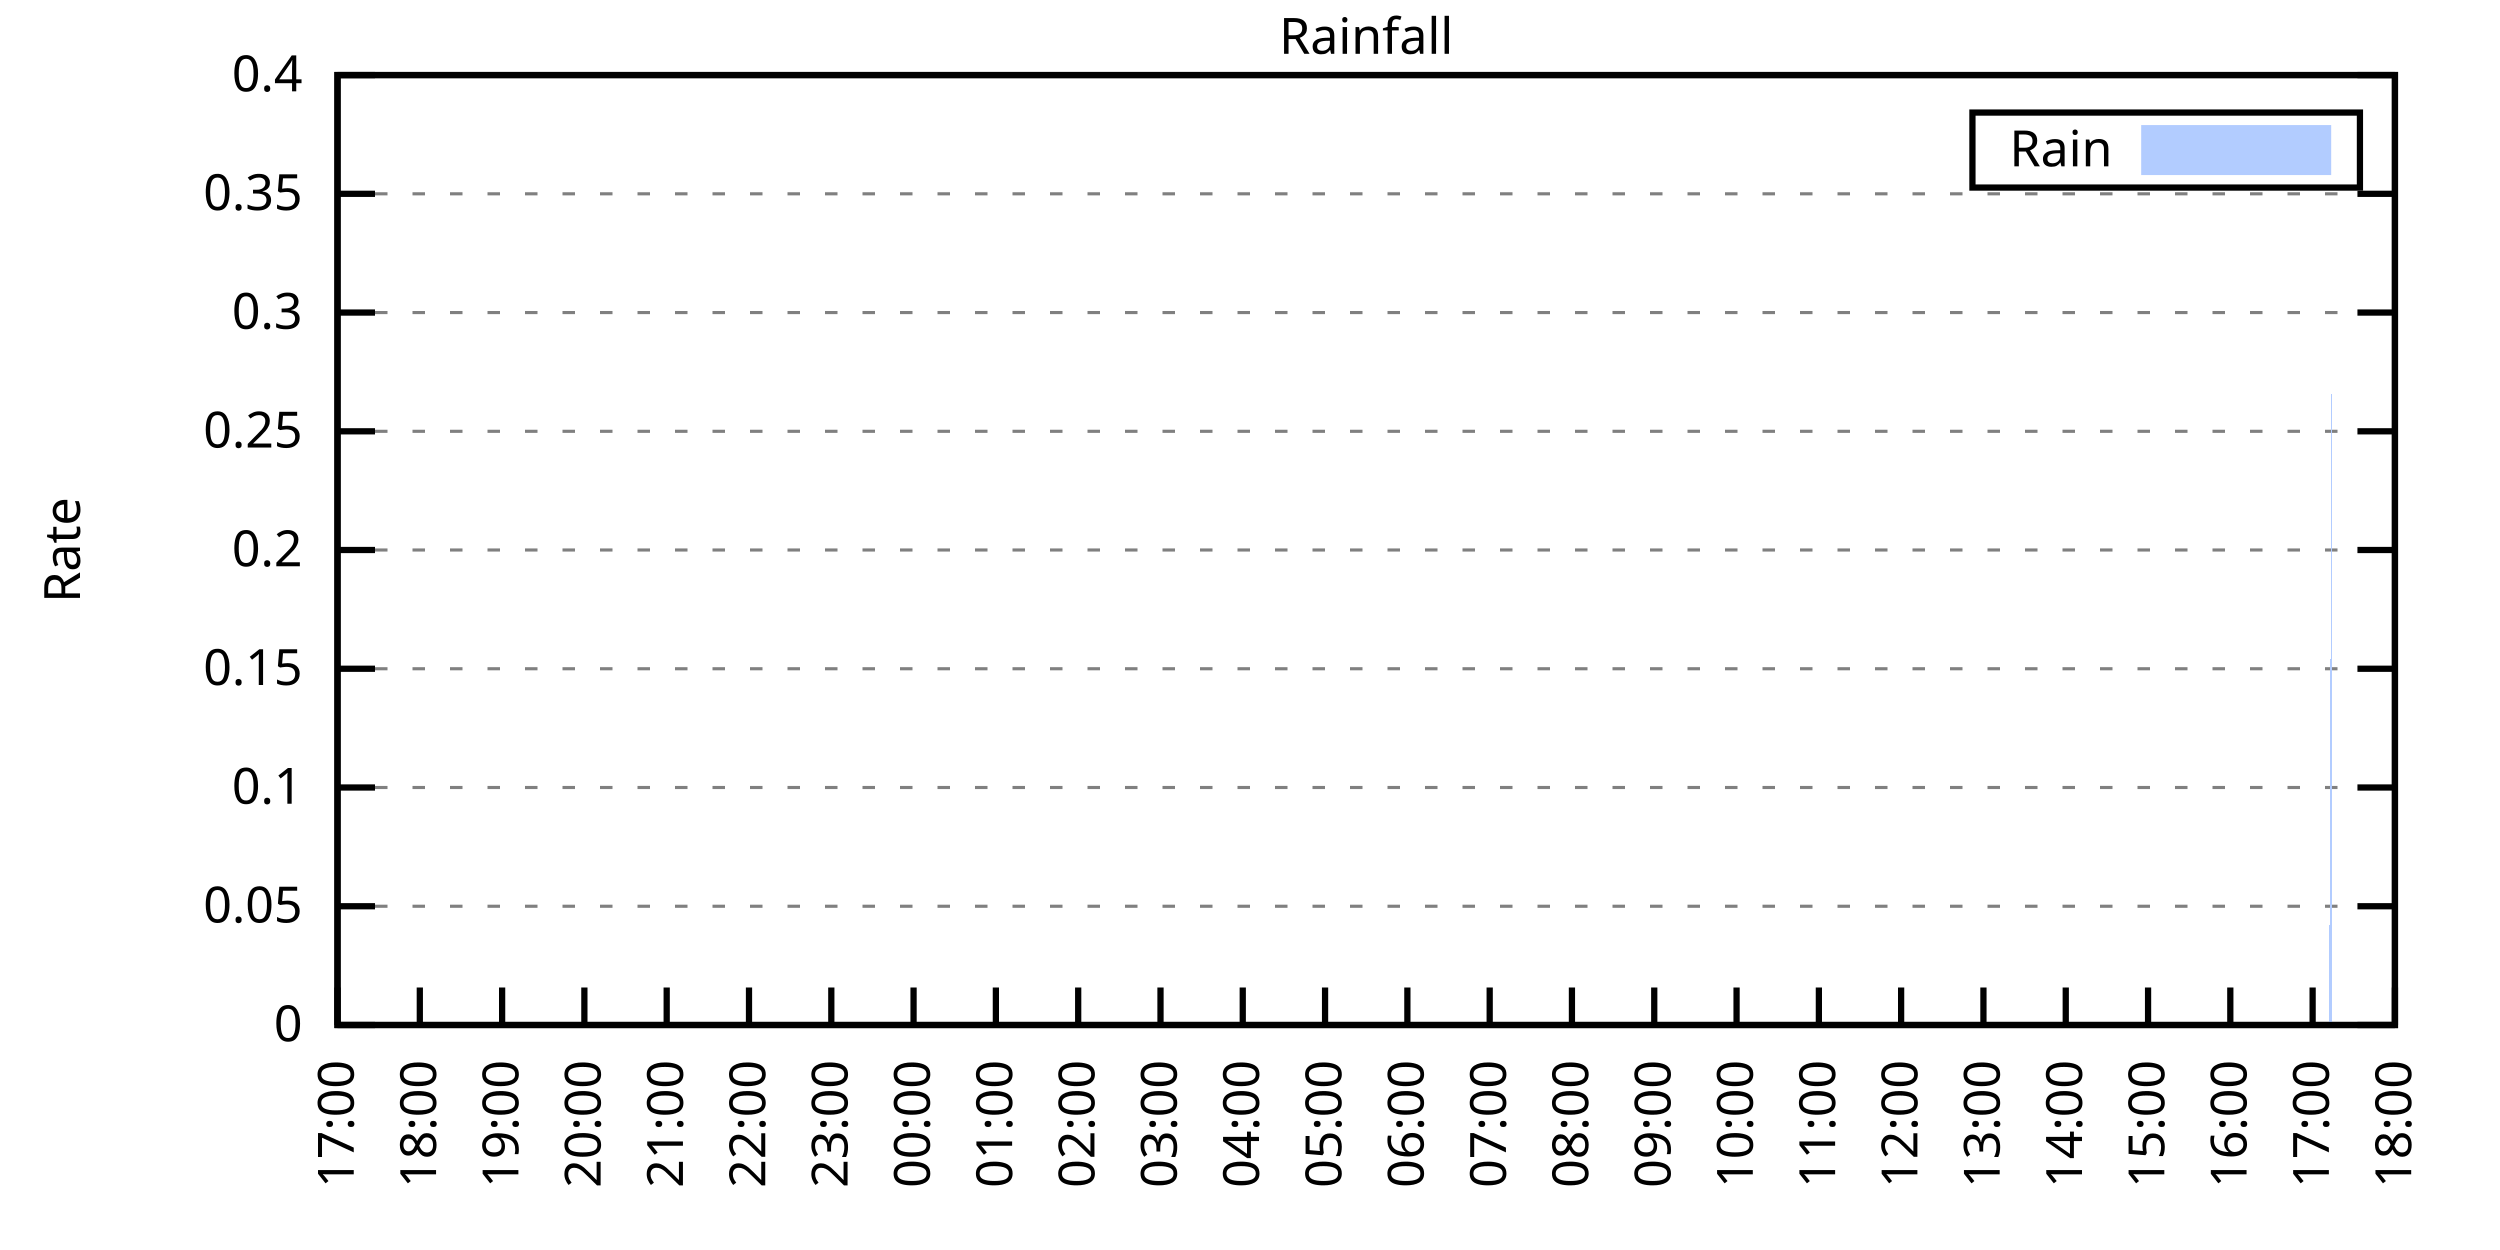
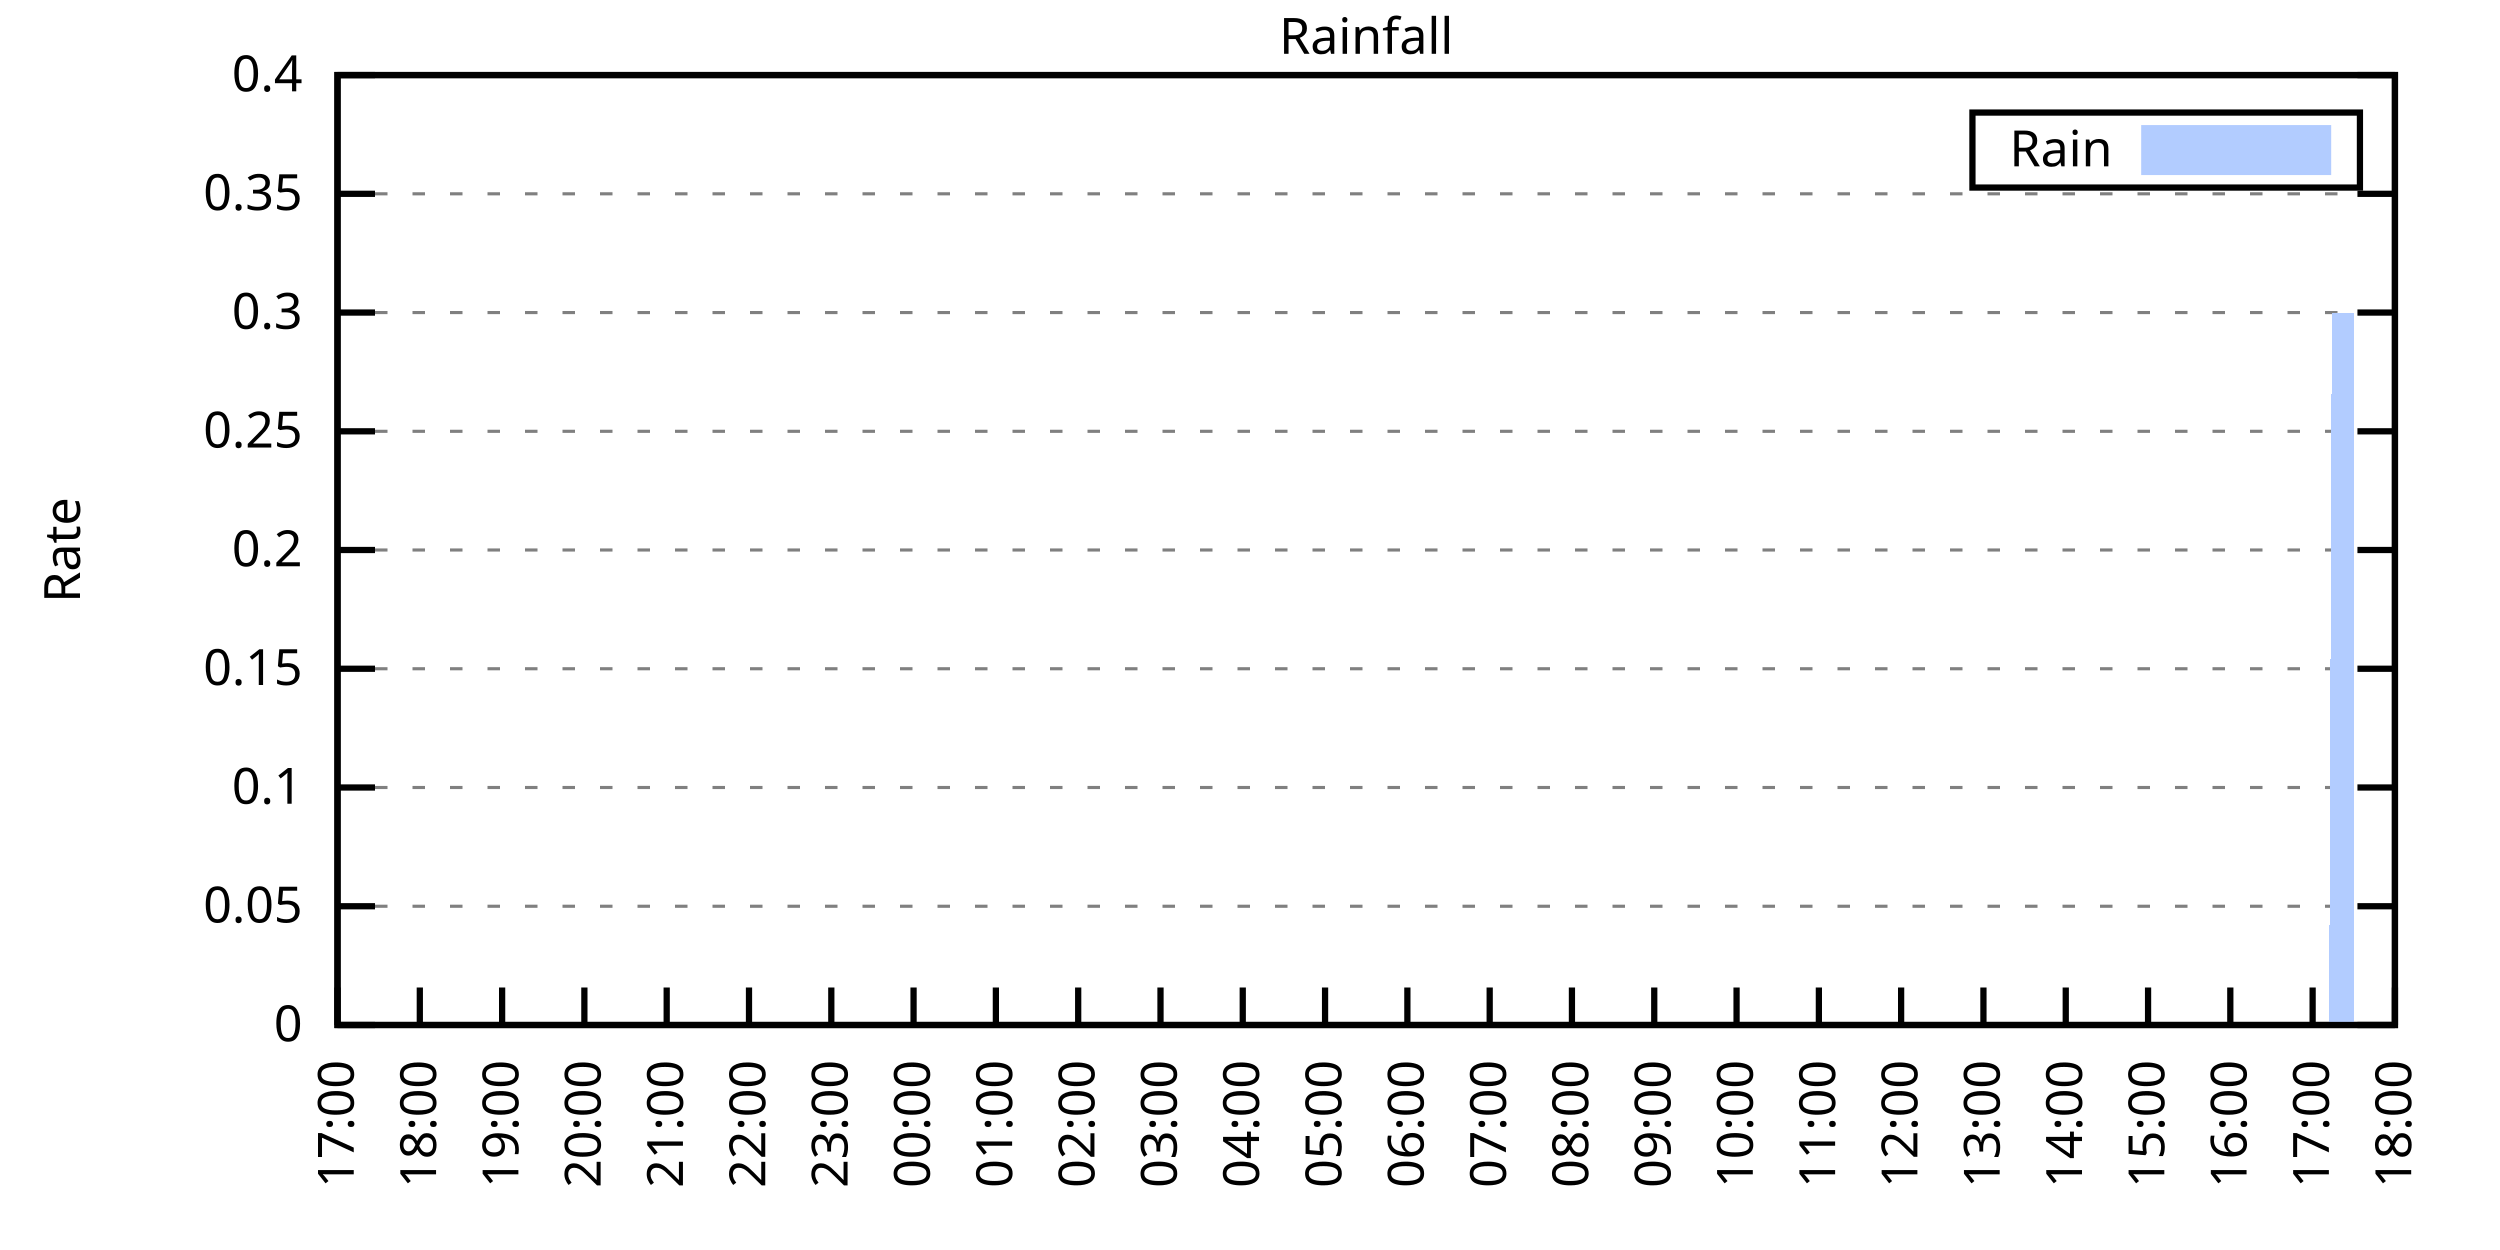
<svg xmlns="http://www.w3.org/2000/svg" xmlns:xlink="http://www.w3.org/1999/xlink" width="400" height="200" viewBox="0 0 400 200">
  <g id="gnuplot_canvas">
    <rect x="0" y="0" width="400" height="200" fill="none" />
    <defs>
      <circle id="gpDot" r="0.5" stroke-width="0.5" stroke="currentColor" />
      <path id="gpPt0" stroke-width="0.333" stroke="currentColor" d="M-1,0 h2 M0,-1 v2" />
      <path id="gpPt1" stroke-width="0.333" stroke="currentColor" d="M-1,-1 L1,1 M1,-1 L-1,1" />
      <path id="gpPt2" stroke-width="0.333" stroke="currentColor" d="M-1,0 L1,0 M0,-1 L0,1 M-1,-1 L1,1 M-1,1 L1,-1" />
      <rect id="gpPt3" stroke-width="0.333" stroke="currentColor" x="-1" y="-1" width="2" height="2" />
      <rect id="gpPt4" stroke-width="0.333" stroke="currentColor" fill="currentColor" x="-1" y="-1" width="2" height="2" />
      <circle id="gpPt5" stroke-width="0.333" stroke="currentColor" cx="0" cy="0" r="1" />
      <use xlink:href="#gpPt5" id="gpPt6" fill="currentColor" stroke="none" />
      <path id="gpPt7" stroke-width="0.333" stroke="currentColor" d="M0,-1.33 L-1.33,0.67 L1.33,0.67 z" />
      <use xlink:href="#gpPt7" id="gpPt8" fill="currentColor" stroke="none" />
      <use xlink:href="#gpPt7" id="gpPt9" stroke="currentColor" transform="rotate(180)" />
      <use xlink:href="#gpPt9" id="gpPt10" fill="currentColor" stroke="none" />
      <use xlink:href="#gpPt3" id="gpPt11" stroke="currentColor" transform="rotate(45)" />
      <use xlink:href="#gpPt11" id="gpPt12" fill="currentColor" stroke="none" />
      <path id="gpPt13" stroke-width="0.333" stroke="currentColor" d="M0,1.330 L1.265,0.411 L0.782,-1.067 L-0.782,-1.076 L-1.265,0.411 z" />
      <use xlink:href="#gpPt13" id="gpPt14" fill="currentColor" stroke="none" />
      <filter id="textbox" filterUnits="objectBoundingBox" x="0" y="0" height="1" width="1">
        <feFlood flood-color="white" flood-opacity="1" result="bgnd" />
        <feComposite in="SourceGraphic" in2="bgnd" operator="atop" />
      </filter>
      <filter id="greybox" filterUnits="objectBoundingBox" x="0" y="0" height="1" width="1">
        <feFlood flood-color="lightgrey" flood-opacity="1" result="grey" />
        <feComposite in="SourceGraphic" in2="grey" operator="atop" />
      </filter>
    </defs>
    <g fill="none" color="white" stroke="currentColor" stroke-width="1.00" stroke-linecap="butt" stroke-linejoin="miter">
</g>
    <g fill="none" color="black" stroke="currentColor" stroke-width="1.00" stroke-linecap="butt" stroke-linejoin="miter">
      <g stroke="none" shape-rendering="crispEdges">
        <polygon fill="rgb(255, 255, 255)" points="54.00,164.00 383.18,164.00 383.18,12.02 54.00,12.02 " />
      </g>
    </g>
    <g fill="none" color="black" stroke="currentColor" stroke-width="1.00" stroke-linecap="butt" stroke-linejoin="miter">
</g>
    <g fill="none" color="black" stroke="black" stroke-width="0.50" stroke-linecap="butt" stroke-linejoin="miter">
</g>
    <g fill="none" color="gray" stroke="currentColor" stroke-width="0.50" stroke-linecap="butt" stroke-linejoin="miter">
      <path stroke="gray" stroke-dasharray="2,4" class="gridline" d="M54.00,164.00 L383.19,164.00  " />
    </g>
    <g fill="none" color="gray" stroke="gray" stroke-width="1.00" stroke-linecap="butt" stroke-linejoin="miter">
</g>
    <g fill="none" color="black" stroke="currentColor" stroke-width="1.00" stroke-linecap="butt" stroke-linejoin="miter">
      <path stroke="black" d="M54.00,164.00 L60.00,164.00 M383.19,164.00 L377.19,164.00  " />
      <g transform="translate(48.40,166.60)" stroke="none" fill="black" font-family="Sans" font-size="8.00" text-anchor="end">
        <text>
          <tspan font-family="Sans"> 0</tspan>
        </text>
      </g>
    </g>
    <g fill="none" color="black" stroke="currentColor" stroke-width="1.00" stroke-linecap="butt" stroke-linejoin="miter">
</g>
    <g fill="none" color="black" stroke="black" stroke-width="0.50" stroke-linecap="butt" stroke-linejoin="miter">
</g>
    <g fill="none" color="gray" stroke="currentColor" stroke-width="0.50" stroke-linecap="butt" stroke-linejoin="miter">
      <path stroke="gray" stroke-dasharray="2,4" class="gridline" d="M54.00,145.00 L383.19,145.00  " />
    </g>
    <g fill="none" color="gray" stroke="gray" stroke-width="1.00" stroke-linecap="butt" stroke-linejoin="miter">
</g>
    <g fill="none" color="black" stroke="currentColor" stroke-width="1.00" stroke-linecap="butt" stroke-linejoin="miter">
      <path stroke="black" d="M54.00,145.00 L60.00,145.00 M383.19,145.00 L377.19,145.00  " />
      <g transform="translate(48.40,147.60)" stroke="none" fill="black" font-family="Sans" font-size="8.00" text-anchor="end">
        <text>
          <tspan font-family="Sans"> 0.05</tspan>
        </text>
      </g>
    </g>
    <g fill="none" color="black" stroke="currentColor" stroke-width="1.00" stroke-linecap="butt" stroke-linejoin="miter">
</g>
    <g fill="none" color="black" stroke="black" stroke-width="0.50" stroke-linecap="butt" stroke-linejoin="miter">
</g>
    <g fill="none" color="gray" stroke="currentColor" stroke-width="0.50" stroke-linecap="butt" stroke-linejoin="miter">
      <path stroke="gray" stroke-dasharray="2,4" class="gridline" d="M54.00,126.00 L383.19,126.00  " />
    </g>
    <g fill="none" color="gray" stroke="gray" stroke-width="1.00" stroke-linecap="butt" stroke-linejoin="miter">
</g>
    <g fill="none" color="black" stroke="currentColor" stroke-width="1.00" stroke-linecap="butt" stroke-linejoin="miter">
      <path stroke="black" d="M54.00,126.00 L60.00,126.00 M383.19,126.00 L377.19,126.00  " />
      <g transform="translate(48.40,128.60)" stroke="none" fill="black" font-family="Sans" font-size="8.00" text-anchor="end">
        <text>
          <tspan font-family="Sans"> 0.1</tspan>
        </text>
      </g>
    </g>
    <g fill="none" color="black" stroke="currentColor" stroke-width="1.00" stroke-linecap="butt" stroke-linejoin="miter">
</g>
    <g fill="none" color="black" stroke="black" stroke-width="0.50" stroke-linecap="butt" stroke-linejoin="miter">
</g>
    <g fill="none" color="gray" stroke="currentColor" stroke-width="0.50" stroke-linecap="butt" stroke-linejoin="miter">
      <path stroke="gray" stroke-dasharray="2,4" class="gridline" d="M54.00,107.00 L383.19,107.00  " />
    </g>
    <g fill="none" color="gray" stroke="gray" stroke-width="1.00" stroke-linecap="butt" stroke-linejoin="miter">
</g>
    <g fill="none" color="black" stroke="currentColor" stroke-width="1.00" stroke-linecap="butt" stroke-linejoin="miter">
      <path stroke="black" d="M54.00,107.00 L60.00,107.00 M383.19,107.00 L377.19,107.00  " />
      <g transform="translate(48.40,109.60)" stroke="none" fill="black" font-family="Sans" font-size="8.00" text-anchor="end">
        <text>
          <tspan font-family="Sans"> 0.15</tspan>
        </text>
      </g>
    </g>
    <g fill="none" color="black" stroke="currentColor" stroke-width="1.00" stroke-linecap="butt" stroke-linejoin="miter">
</g>
    <g fill="none" color="black" stroke="black" stroke-width="0.50" stroke-linecap="butt" stroke-linejoin="miter">
</g>
    <g fill="none" color="gray" stroke="currentColor" stroke-width="0.50" stroke-linecap="butt" stroke-linejoin="miter">
      <path stroke="gray" stroke-dasharray="2,4" class="gridline" d="M54.00,88.00 L383.19,88.00  " />
    </g>
    <g fill="none" color="gray" stroke="gray" stroke-width="1.00" stroke-linecap="butt" stroke-linejoin="miter">
</g>
    <g fill="none" color="black" stroke="currentColor" stroke-width="1.00" stroke-linecap="butt" stroke-linejoin="miter">
      <path stroke="black" d="M54.00,88.00 L60.00,88.00 M383.19,88.00 L377.19,88.00  " />
      <g transform="translate(48.40,90.60)" stroke="none" fill="black" font-family="Sans" font-size="8.00" text-anchor="end">
        <text>
          <tspan font-family="Sans"> 0.2</tspan>
        </text>
      </g>
    </g>
    <g fill="none" color="black" stroke="currentColor" stroke-width="1.00" stroke-linecap="butt" stroke-linejoin="miter">
</g>
    <g fill="none" color="black" stroke="black" stroke-width="0.50" stroke-linecap="butt" stroke-linejoin="miter">
</g>
    <g fill="none" color="gray" stroke="currentColor" stroke-width="0.50" stroke-linecap="butt" stroke-linejoin="miter">
      <path stroke="gray" stroke-dasharray="2,4" class="gridline" d="M54.00,69.01 L383.19,69.01  " />
    </g>
    <g fill="none" color="gray" stroke="gray" stroke-width="1.00" stroke-linecap="butt" stroke-linejoin="miter">
</g>
    <g fill="none" color="black" stroke="currentColor" stroke-width="1.00" stroke-linecap="butt" stroke-linejoin="miter">
      <path stroke="black" d="M54.00,69.01 L60.00,69.01 M383.19,69.01 L377.19,69.01  " />
      <g transform="translate(48.40,71.61)" stroke="none" fill="black" font-family="Sans" font-size="8.00" text-anchor="end">
        <text>
          <tspan font-family="Sans"> 0.25</tspan>
        </text>
      </g>
    </g>
    <g fill="none" color="black" stroke="currentColor" stroke-width="1.00" stroke-linecap="butt" stroke-linejoin="miter">
</g>
    <g fill="none" color="black" stroke="black" stroke-width="0.50" stroke-linecap="butt" stroke-linejoin="miter">
</g>
    <g fill="none" color="gray" stroke="currentColor" stroke-width="0.50" stroke-linecap="butt" stroke-linejoin="miter">
      <path stroke="gray" stroke-dasharray="2,4" class="gridline" d="M54.00,50.01 L383.19,50.01  " />
    </g>
    <g fill="none" color="gray" stroke="gray" stroke-width="1.00" stroke-linecap="butt" stroke-linejoin="miter">
</g>
    <g fill="none" color="black" stroke="currentColor" stroke-width="1.00" stroke-linecap="butt" stroke-linejoin="miter">
      <path stroke="black" d="M54.00,50.01 L60.00,50.01 M383.19,50.01 L377.19,50.01  " />
      <g transform="translate(48.40,52.61)" stroke="none" fill="black" font-family="Sans" font-size="8.00" text-anchor="end">
        <text>
          <tspan font-family="Sans"> 0.3</tspan>
        </text>
      </g>
    </g>
    <g fill="none" color="black" stroke="currentColor" stroke-width="1.00" stroke-linecap="butt" stroke-linejoin="miter">
</g>
    <g fill="none" color="black" stroke="black" stroke-width="0.50" stroke-linecap="butt" stroke-linejoin="miter">
</g>
    <g fill="none" color="gray" stroke="currentColor" stroke-width="0.50" stroke-linecap="butt" stroke-linejoin="miter">
      <path stroke="gray" stroke-dasharray="2,4" class="gridline" d="M54.00,31.01 L383.19,31.01  " />
    </g>
    <g fill="none" color="gray" stroke="gray" stroke-width="1.00" stroke-linecap="butt" stroke-linejoin="miter">
</g>
    <g fill="none" color="black" stroke="currentColor" stroke-width="1.00" stroke-linecap="butt" stroke-linejoin="miter">
      <path stroke="black" d="M54.00,31.01 L60.00,31.01 M383.19,31.01 L377.19,31.01  " />
      <g transform="translate(48.40,33.61)" stroke="none" fill="black" font-family="Sans" font-size="8.00" text-anchor="end">
        <text>
          <tspan font-family="Sans"> 0.35</tspan>
        </text>
      </g>
    </g>
    <g fill="none" color="black" stroke="currentColor" stroke-width="1.00" stroke-linecap="butt" stroke-linejoin="miter">
</g>
    <g fill="none" color="black" stroke="black" stroke-width="0.50" stroke-linecap="butt" stroke-linejoin="miter">
</g>
    <g fill="none" color="gray" stroke="currentColor" stroke-width="0.50" stroke-linecap="butt" stroke-linejoin="miter">
      <path stroke="gray" stroke-dasharray="2,4" class="gridline" d="M54.00,12.01 L383.19,12.01  " />
    </g>
    <g fill="none" color="gray" stroke="gray" stroke-width="1.00" stroke-linecap="butt" stroke-linejoin="miter">
</g>
    <g fill="none" color="black" stroke="currentColor" stroke-width="1.00" stroke-linecap="butt" stroke-linejoin="miter">
      <path stroke="black" d="M54.00,12.01 L60.00,12.01 M383.19,12.01 L377.19,12.01  " />
      <g transform="translate(48.40,14.61)" stroke="none" fill="black" font-family="Sans" font-size="8.00" text-anchor="end">
        <text>
          <tspan font-family="Sans"> 0.4</tspan>
        </text>
      </g>
    </g>
    <g fill="none" color="black" stroke="currentColor" stroke-width="1.00" stroke-linecap="butt" stroke-linejoin="miter">
      <path stroke="black" d="M54.00,164.00 L54.00,158.00  " />
      <g transform="translate(56.60,169.60) rotate(270.00)" stroke="none" fill="black" font-family="Sans" font-size="8.00" text-anchor="end">
        <text>
          <tspan font-family="Sans">17:00</tspan>
        </text>
      </g>
    </g>
    <g fill="none" color="black" stroke="currentColor" stroke-width="1.00" stroke-linecap="butt" stroke-linejoin="miter">
      <path stroke="black" d="M67.17,164.00 L67.17,158.00  " />
      <g transform="translate(69.77,169.60) rotate(270.00)" stroke="none" fill="black" font-family="Sans" font-size="8.00" text-anchor="end">
        <text>
          <tspan font-family="Sans">18:00</tspan>
        </text>
      </g>
    </g>
    <g fill="none" color="black" stroke="currentColor" stroke-width="1.00" stroke-linecap="butt" stroke-linejoin="miter">
      <path stroke="black" d="M80.34,164.00 L80.34,158.00  " />
      <g transform="translate(82.94,169.60) rotate(270.00)" stroke="none" fill="black" font-family="Sans" font-size="8.00" text-anchor="end">
        <text>
          <tspan font-family="Sans">19:00</tspan>
        </text>
      </g>
    </g>
    <g fill="none" color="black" stroke="currentColor" stroke-width="1.00" stroke-linecap="butt" stroke-linejoin="miter">
      <path stroke="black" d="M93.50,164.00 L93.50,158.00  " />
      <g transform="translate(96.10,169.60) rotate(270.00)" stroke="none" fill="black" font-family="Sans" font-size="8.00" text-anchor="end">
        <text>
          <tspan font-family="Sans">20:00</tspan>
        </text>
      </g>
    </g>
    <g fill="none" color="black" stroke="currentColor" stroke-width="1.00" stroke-linecap="butt" stroke-linejoin="miter">
      <path stroke="black" d="M106.67,164.00 L106.67,158.00  " />
      <g transform="translate(109.27,169.60) rotate(270.00)" stroke="none" fill="black" font-family="Sans" font-size="8.00" text-anchor="end">
        <text>
          <tspan font-family="Sans">21:00</tspan>
        </text>
      </g>
    </g>
    <g fill="none" color="black" stroke="currentColor" stroke-width="1.00" stroke-linecap="butt" stroke-linejoin="miter">
      <path stroke="black" d="M119.84,164.00 L119.84,158.00  " />
      <g transform="translate(122.44,169.60) rotate(270.00)" stroke="none" fill="black" font-family="Sans" font-size="8.00" text-anchor="end">
        <text>
          <tspan font-family="Sans">22:00</tspan>
        </text>
      </g>
    </g>
    <g fill="none" color="black" stroke="currentColor" stroke-width="1.00" stroke-linecap="butt" stroke-linejoin="miter">
      <path stroke="black" d="M133.01,164.00 L133.01,158.00  " />
      <g transform="translate(135.61,169.60) rotate(270.00)" stroke="none" fill="black" font-family="Sans" font-size="8.00" text-anchor="end">
        <text>
          <tspan font-family="Sans">23:00</tspan>
        </text>
      </g>
    </g>
    <g fill="none" color="black" stroke="currentColor" stroke-width="1.00" stroke-linecap="butt" stroke-linejoin="miter">
      <path stroke="black" d="M146.17,164.00 L146.17,158.00  " />
      <g transform="translate(148.77,169.60) rotate(270.00)" stroke="none" fill="black" font-family="Sans" font-size="8.00" text-anchor="end">
        <text>
          <tspan font-family="Sans">00:00</tspan>
        </text>
      </g>
    </g>
    <g fill="none" color="black" stroke="currentColor" stroke-width="1.00" stroke-linecap="butt" stroke-linejoin="miter">
      <path stroke="black" d="M159.34,164.00 L159.34,158.00  " />
      <g transform="translate(161.94,169.60) rotate(270.00)" stroke="none" fill="black" font-family="Sans" font-size="8.00" text-anchor="end">
        <text>
          <tspan font-family="Sans">01:00</tspan>
        </text>
      </g>
    </g>
    <g fill="none" color="black" stroke="currentColor" stroke-width="1.00" stroke-linecap="butt" stroke-linejoin="miter">
      <path stroke="black" d="M172.51,164.00 L172.51,158.00  " />
      <g transform="translate(175.11,169.60) rotate(270.00)" stroke="none" fill="black" font-family="Sans" font-size="8.00" text-anchor="end">
        <text>
          <tspan font-family="Sans">02:00</tspan>
        </text>
      </g>
    </g>
    <g fill="none" color="black" stroke="currentColor" stroke-width="1.00" stroke-linecap="butt" stroke-linejoin="miter">
      <path stroke="black" d="M185.68,164.00 L185.68,158.00  " />
      <g transform="translate(188.28,169.60) rotate(270.00)" stroke="none" fill="black" font-family="Sans" font-size="8.00" text-anchor="end">
        <text>
          <tspan font-family="Sans">03:00</tspan>
        </text>
      </g>
    </g>
    <g fill="none" color="black" stroke="currentColor" stroke-width="1.00" stroke-linecap="butt" stroke-linejoin="miter">
      <path stroke="black" d="M198.84,164.00 L198.84,158.00  " />
      <g transform="translate(201.44,169.60) rotate(270.00)" stroke="none" fill="black" font-family="Sans" font-size="8.00" text-anchor="end">
        <text>
          <tspan font-family="Sans">04:00</tspan>
        </text>
      </g>
    </g>
    <g fill="none" color="black" stroke="currentColor" stroke-width="1.00" stroke-linecap="butt" stroke-linejoin="miter">
      <path stroke="black" d="M212.01,164.00 L212.01,158.00  " />
      <g transform="translate(214.61,169.60) rotate(270.00)" stroke="none" fill="black" font-family="Sans" font-size="8.00" text-anchor="end">
        <text>
          <tspan font-family="Sans">05:00</tspan>
        </text>
      </g>
    </g>
    <g fill="none" color="black" stroke="currentColor" stroke-width="1.00" stroke-linecap="butt" stroke-linejoin="miter">
      <path stroke="black" d="M225.18,164.00 L225.18,158.00  " />
      <g transform="translate(227.78,169.60) rotate(270.00)" stroke="none" fill="black" font-family="Sans" font-size="8.00" text-anchor="end">
        <text>
          <tspan font-family="Sans">06:00</tspan>
        </text>
      </g>
    </g>
    <g fill="none" color="black" stroke="currentColor" stroke-width="1.00" stroke-linecap="butt" stroke-linejoin="miter">
      <path stroke="black" d="M238.35,164.00 L238.35,158.00  " />
      <g transform="translate(240.95,169.60) rotate(270.00)" stroke="none" fill="black" font-family="Sans" font-size="8.00" text-anchor="end">
        <text>
          <tspan font-family="Sans">07:00</tspan>
        </text>
      </g>
    </g>
    <g fill="none" color="black" stroke="currentColor" stroke-width="1.00" stroke-linecap="butt" stroke-linejoin="miter">
      <path stroke="black" d="M251.51,164.00 L251.51,158.00  " />
      <g transform="translate(254.11,169.60) rotate(270.00)" stroke="none" fill="black" font-family="Sans" font-size="8.00" text-anchor="end">
        <text>
          <tspan font-family="Sans">08:00</tspan>
        </text>
      </g>
    </g>
    <g fill="none" color="black" stroke="currentColor" stroke-width="1.00" stroke-linecap="butt" stroke-linejoin="miter">
      <path stroke="black" d="M264.68,164.00 L264.68,158.00  " />
      <g transform="translate(267.28,169.60) rotate(270.00)" stroke="none" fill="black" font-family="Sans" font-size="8.00" text-anchor="end">
        <text>
          <tspan font-family="Sans">09:00</tspan>
        </text>
      </g>
    </g>
    <g fill="none" color="black" stroke="currentColor" stroke-width="1.00" stroke-linecap="butt" stroke-linejoin="miter">
      <path stroke="black" d="M277.85,164.00 L277.85,158.00  " />
      <g transform="translate(280.45,169.60) rotate(270.00)" stroke="none" fill="black" font-family="Sans" font-size="8.00" text-anchor="end">
        <text>
          <tspan font-family="Sans">10:00</tspan>
        </text>
      </g>
    </g>
    <g fill="none" color="black" stroke="currentColor" stroke-width="1.00" stroke-linecap="butt" stroke-linejoin="miter">
      <path stroke="black" d="M291.02,164.00 L291.02,158.00  " />
      <g transform="translate(293.62,169.60) rotate(270.00)" stroke="none" fill="black" font-family="Sans" font-size="8.00" text-anchor="end">
        <text>
          <tspan font-family="Sans">11:00</tspan>
        </text>
      </g>
    </g>
    <g fill="none" color="black" stroke="currentColor" stroke-width="1.00" stroke-linecap="butt" stroke-linejoin="miter">
      <path stroke="black" d="M304.18,164.00 L304.18,158.00  " />
      <g transform="translate(306.78,169.60) rotate(270.00)" stroke="none" fill="black" font-family="Sans" font-size="8.00" text-anchor="end">
        <text>
          <tspan font-family="Sans">12:00</tspan>
        </text>
      </g>
    </g>
    <g fill="none" color="black" stroke="currentColor" stroke-width="1.00" stroke-linecap="butt" stroke-linejoin="miter">
      <path stroke="black" d="M317.35,164.00 L317.35,158.00  " />
      <g transform="translate(319.95,169.60) rotate(270.00)" stroke="none" fill="black" font-family="Sans" font-size="8.00" text-anchor="end">
        <text>
          <tspan font-family="Sans">13:00</tspan>
        </text>
      </g>
    </g>
    <g fill="none" color="black" stroke="currentColor" stroke-width="1.00" stroke-linecap="butt" stroke-linejoin="miter">
      <path stroke="black" d="M330.52,164.00 L330.52,158.00  " />
      <g transform="translate(333.12,169.60) rotate(270.00)" stroke="none" fill="black" font-family="Sans" font-size="8.00" text-anchor="end">
        <text>
          <tspan font-family="Sans">14:00</tspan>
        </text>
      </g>
    </g>
    <g fill="none" color="black" stroke="currentColor" stroke-width="1.00" stroke-linecap="butt" stroke-linejoin="miter">
      <path stroke="black" d="M343.69,164.00 L343.69,158.00  " />
      <g transform="translate(346.29,169.60) rotate(270.00)" stroke="none" fill="black" font-family="Sans" font-size="8.00" text-anchor="end">
        <text>
          <tspan font-family="Sans">15:00</tspan>
        </text>
      </g>
    </g>
    <g fill="none" color="black" stroke="currentColor" stroke-width="1.00" stroke-linecap="butt" stroke-linejoin="miter">
      <path stroke="black" d="M356.85,164.00 L356.85,158.00  " />
      <g transform="translate(359.45,169.60) rotate(270.00)" stroke="none" fill="black" font-family="Sans" font-size="8.00" text-anchor="end">
        <text>
          <tspan font-family="Sans">16:00</tspan>
        </text>
      </g>
    </g>
    <g fill="none" color="black" stroke="currentColor" stroke-width="1.00" stroke-linecap="butt" stroke-linejoin="miter">
      <path stroke="black" d="M370.02,164.00 L370.02,158.00  " />
      <g transform="translate(372.62,169.60) rotate(270.00)" stroke="none" fill="black" font-family="Sans" font-size="8.00" text-anchor="end">
        <text>
          <tspan font-family="Sans">17:00</tspan>
        </text>
      </g>
    </g>
    <g fill="none" color="black" stroke="currentColor" stroke-width="1.00" stroke-linecap="butt" stroke-linejoin="miter">
      <path stroke="black" d="M383.19,164.00 L383.19,158.00  " />
      <g transform="translate(385.79,169.60) rotate(270.00)" stroke="none" fill="black" font-family="Sans" font-size="8.00" text-anchor="end">
        <text>
          <tspan font-family="Sans">18:00</tspan>
        </text>
      </g>
    </g>
    <g fill="none" color="black" stroke="currentColor" stroke-width="1.00" stroke-linecap="butt" stroke-linejoin="miter">
</g>
    <g fill="none" color="black" stroke="currentColor" stroke-width="1.00" stroke-linecap="butt" stroke-linejoin="miter">
      <path stroke="black" d="M54.00,12.01 L54.00,164.00 L383.19,164.00 L383.19,12.01 L54.00,12.01 Z  " />
    </g>
    <g fill="none" color="black" stroke="currentColor" stroke-width="1.00" stroke-linecap="butt" stroke-linejoin="miter">
</g>
    <g fill="none" color="black" stroke="currentColor" stroke-width="1.00" stroke-linecap="butt" stroke-linejoin="miter">
      <path stroke="black" d="M315.59,30.01 L315.59,18.01 L377.59,18.01 L377.59,30.01 L315.59,30.01 Z  " />
    </g>
    <g id="Rainfall_plot_1">
      <g fill="none" color="white" stroke="black" stroke-width="2.00" stroke-linecap="butt" stroke-linejoin="miter">
</g>
      <g fill="none" color="black" stroke="currentColor" stroke-width="2.00" stroke-linecap="butt" stroke-linejoin="miter">
        <g transform="translate(337.99,26.61)" stroke="none" fill="black" font-family="Sans" font-size="8.00" text-anchor="end">
          <text>
            <tspan font-family="Sans">Rain</tspan>
          </text>
        </g>
      </g>
      <g fill="none" color="black" stroke="currentColor" stroke-width="2.00" stroke-linecap="butt" stroke-linejoin="miter">
        <g stroke="none" shape-rendering="crispEdges">
          <polygon fill="rgb(178, 204, 255)" points="343.59,27.01 371.99,27.01 371.99,21.01 343.59,21.01 " />
        </g>
        <path stroke="rgb(178, 204, 255)" d="M343.59,27.01 L371.99,27.01 L371.99,21.01 L343.59,21.01 L343.59,27.01 Z  " />
      </g>
      <g fill="none" color="black" stroke="currentColor" stroke-width="2.00" stroke-linecap="butt" stroke-linejoin="miter">
        <g stroke="none" shape-rendering="crispEdges">
-           <polygon fill="rgb(178, 204, 255)" points="57.51,164.00 57.95,164.00 58.39,164.00 58.83,164.00 59.27,164.00 59.71,164.00 60.14,164.00 60.58,164.00 61.02,164.00 61.46,164.00 61.90,164.00 62.34,164.00 62.78,164.00 63.22,164.00 63.66,164.00 64.10,164.00 64.53,164.00 64.97,164.00 65.41,164.00 65.85,164.00 66.29,164.00 66.73,164.00 67.17,164.00 67.61,164.00 68.05,164.00 68.48,164.00 68.92,164.00 69.36,164.00 69.80,164.00 70.24,164.00 70.68,164.00 71.12,164.00 71.56,164.00 72.00,164.00 72.43,164.00 72.87,164.00 73.31,164.00 73.75,164.00 74.19,164.00 74.63,164.00 75.07,164.00 75.51,164.00 75.95,164.00 76.38,164.00 76.82,164.00 77.26,164.00 77.70,164.00 78.14,164.00 78.58,164.00 79.02,164.00 79.46,164.00 79.90,164.00 80.34,164.00 80.77,164.00 81.21,164.00 81.65,164.00 82.09,164.00 82.53,164.00 82.97,164.00 83.41,164.00 83.85,164.00 84.29,164.00 84.72,164.00 85.16,164.00 85.60,164.00 86.04,164.00 86.48,164.00 86.92,164.00 87.36,164.00 87.80,164.00 88.24,164.00 88.67,164.00 89.11,164.00 89.55,164.00 89.99,164.00 90.43,164.00 90.87,164.00 91.31,164.00 91.75,164.00 92.19,164.00 92.62,164.00 93.06,164.00 93.50,164.00 93.94,164.00 94.38,164.00 94.82,164.00 95.26,164.00 95.70,164.00 96.14,164.00 96.58,164.00 97.01,164.00 97.45,164.00 97.89,164.00 98.33,164.00 98.77,164.00 99.21,164.00 99.65,164.00 100.09,164.00 100.53,164.00 100.96,164.00 101.40,164.00 101.84,164.00 102.28,164.00 102.72,164.00 103.16,164.00 103.60,164.00 104.04,164.00 104.48,164.00 104.91,164.00 105.35,164.00 105.79,164.00 106.23,164.00 106.67,164.00 107.11,164.00 107.55,164.00 107.99,164.00 108.43,164.00 108.87,164.00 109.30,164.00 109.74,164.00 110.18,164.00 110.62,164.00 111.06,164.00 111.50,164.00 111.94,164.00 112.38,164.00 112.82,164.00 113.25,164.00 113.69,164.00 114.13,164.00 114.57,164.00 115.01,164.00 115.45,164.00 115.89,164.00 116.33,164.00 116.77,164.00 117.20,164.00 117.64,164.00 118.08,164.00 118.52,164.00 118.96,164.00 119.40,164.00 119.84,164.00 120.28,164.00 120.72,164.00 121.15,164.00 121.59,164.00 122.03,164.00 122.47,164.00 122.91,164.00 123.35,164.00 123.79,164.00 124.23,164.00 124.67,164.00 125.11,164.00 125.54,164.00 125.98,164.00 126.42,164.00 126.86,164.00 127.30,164.00 127.74,164.00 128.18,164.00 128.62,164.00 129.06,164.00 129.49,164.00 129.93,164.00 130.37,164.00 130.81,164.00 131.25,164.00 131.69,164.00 132.13,164.00 132.57,164.00 133.01,164.00 133.44,164.00 133.88,164.00 134.32,164.00 134.76,164.00 135.20,164.00 135.64,164.00 136.08,164.00 136.52,164.00 136.96,164.00 137.39,164.00 137.83,164.00 138.27,164.00 138.71,164.00 139.15,164.00 139.59,164.00 140.03,164.00 140.47,164.00 140.91,164.00 141.35,164.00 141.78,164.00 142.22,164.00 142.66,164.00 143.10,164.00 143.54,164.00 143.98,164.00 144.42,164.00 144.86,164.00 145.30,164.00 145.73,164.00 146.17,164.00 146.61,164.00 147.05,164.00 147.49,164.00 147.93,164.00 148.37,164.00 148.81,164.00 149.25,164.00 149.68,164.00 150.12,164.00 150.56,164.00 151.00,164.00 151.44,164.00 151.88,164.00 152.32,164.00 152.76,164.00 153.20,164.00 153.63,164.00 154.07,164.00 154.51,164.00 154.95,164.00 155.39,164.00 155.83,164.00 156.27,164.00 156.71,164.00 157.15,164.00 157.59,164.00 158.02,164.00 158.46,164.00 158.90,164.00 159.34,164.00 159.78,164.00 160.22,164.00 160.66,164.00 161.10,164.00 161.54,164.00 161.97,164.00 162.41,164.00 162.85,164.00 163.29,164.00 163.73,164.00 164.17,164.00 164.61,164.00 165.05,164.00 165.49,164.00 165.92,164.00 166.36,164.00 166.80,164.00 167.24,164.00 167.68,164.00 168.12,164.00 168.56,164.00 169.00,164.00 169.44,164.00 169.87,164.00 170.31,164.00 170.75,164.00 171.19,164.00 171.63,164.00 172.07,164.00 172.51,164.00 172.95,164.00 173.39,164.00 173.83,164.00 174.26,164.00 174.70,164.00 175.14,164.00 175.58,164.00 176.02,164.00 176.46,164.00 176.90,164.00 177.34,164.00 177.78,164.00 178.21,164.00 178.65,164.00 179.09,164.00 179.53,164.00 179.97,164.00 180.41,164.00 180.85,164.00 181.29,164.00 181.73,164.00 182.16,164.00 182.60,164.00 183.04,164.00 183.48,164.00 183.92,164.00 184.36,164.00 184.80,164.00 185.24,164.00 185.68,164.00 186.11,164.00 186.55,164.00 186.99,164.00 187.43,164.00 187.87,164.00 188.31,164.00 188.75,164.00 189.19,164.00 189.63,164.00 190.07,164.00 190.50,164.00 190.94,164.00 191.38,164.00 191.82,164.00 192.26,164.00 192.70,164.00 193.14,164.00 193.58,164.00 194.02,164.00 194.45,164.00 194.89,164.00 195.33,164.00 195.77,164.00 196.21,164.00 196.65,164.00 197.09,164.00 197.53,164.00 197.97,164.00 198.40,164.00 198.84,164.00 199.28,164.00 199.72,164.00 200.16,164.00 200.60,164.00 201.04,164.00 201.48,164.00 201.92,164.00 202.35,164.00 202.79,164.00 203.23,164.00 203.67,164.00 204.11,164.00 204.55,164.00 204.99,164.00 205.43,164.00 205.87,164.00 206.31,164.00 206.74,164.00 207.18,164.00 207.62,164.00 208.06,164.00 208.50,164.00 208.94,164.00 209.38,164.00 209.82,164.00 210.26,164.00 210.69,164.00 211.13,164.00 211.57,164.00 212.01,164.00 212.45,164.00 212.89,164.00 213.33,164.00 213.77,164.00 214.21,164.00 214.64,164.00 215.08,164.00 215.52,164.00 215.96,164.00 216.40,164.00 216.84,164.00 217.28,164.00 217.72,164.00 218.16,164.00 218.60,164.00 219.03,164.00 219.47,164.00 219.91,164.00 220.35,164.00 220.79,164.00 221.23,164.00 221.67,164.00 222.11,164.00 222.55,164.00 222.98,164.00 223.42,164.00 223.86,164.00 224.30,164.00 224.74,164.00 225.18,164.00 225.62,164.00 226.06,164.00 226.50,164.00 226.93,164.00 227.37,164.00 227.81,164.00 228.25,164.00 228.69,164.00 229.13,164.00 229.57,164.00 230.01,164.00 230.45,164.00 230.88,164.00 231.32,164.00 231.76,164.00 232.20,164.00 232.64,164.00 233.08,164.00 233.52,164.00 233.96,164.00 234.40,164.00 234.84,164.00 235.27,164.00 235.71,164.00 236.15,164.00 236.59,164.00 237.03,164.00 237.47,164.00 237.91,164.00 238.35,164.00 238.79,164.00 239.22,164.00 239.66,164.00 240.10,164.00 240.54,164.00 240.98,164.00 241.42,164.00 241.86,164.00 242.30,164.00 242.74,164.00 243.17,164.00 243.61,164.00 244.05,164.00 244.49,164.00 244.93,164.00 245.37,164.00 245.81,164.00 246.25,164.00 246.69,164.00 247.12,164.00 247.56,164.00 248.00,164.00 248.44,164.00 248.88,164.00 249.32,164.00 249.76,164.00 250.20,164.00 250.64,164.00 251.08,164.00 251.51,164.00 251.95,164.00 252.39,164.00 252.83,164.00 253.27,164.00 253.71,164.00 254.15,164.00 254.59,164.00 255.03,164.00 255.46,164.00 255.90,164.00 256.34,164.00 256.78,164.00 257.22,164.00 257.66,164.00 258.10,164.00 258.54,164.00 258.98,164.00 259.41,164.00 259.85,164.00 260.29,164.00 260.73,164.00 261.17,164.00 261.61,164.00 262.05,164.00 262.49,164.00 262.93,164.00 263.36,164.00 263.80,164.00 264.24,164.00 264.68,164.00 265.12,164.00 265.56,164.00 266.00,164.00 266.44,164.00 266.88,164.00 267.32,164.00 267.75,164.00 268.19,164.00 268.63,164.00 269.07,164.00 269.51,164.00 269.95,164.00 270.39,164.00 270.83,164.00 271.27,164.00 271.70,164.00 272.14,164.00 272.58,164.00 273.02,164.00 273.46,164.00 273.90,164.00 274.34,164.00 274.78,164.00 275.22,164.00 275.65,164.00 276.09,164.00 276.53,164.00 276.97,164.00 277.41,164.00 277.85,164.00 278.29,164.00 278.73,164.00 279.17,164.00 279.60,164.00 280.04,164.00 280.48,164.00 280.92,164.00 281.36,164.00 281.80,164.00 282.24,164.00 282.68,164.00 283.12,164.00 283.56,164.00 283.99,164.00 284.43,164.00 284.87,164.00 285.31,164.00 285.75,164.00 286.19,164.00 286.63,164.00 287.07,164.00 287.51,164.00 287.94,164.00 288.38,164.00 288.82,164.00 289.26,164.00 289.70,164.00 290.14,164.00 290.58,164.00 291.02,164.00 291.46,164.00 291.89,164.00 292.33,164.00 292.77,164.00 293.21,164.00 293.65,164.00 294.09,164.00 294.53,164.00 294.97,164.00 295.41,164.00 295.84,164.00 296.28,164.00 296.72,164.00 297.16,164.00 297.60,164.00 298.04,164.00 298.48,164.00 298.92,164.00 299.36,164.00 299.80,164.00 300.23,164.00 300.67,164.00 301.11,164.00 301.55,164.00 301.99,164.00 302.43,164.00 302.87,164.00 303.31,164.00 303.75,164.00 304.18,164.00 304.62,164.00 305.06,164.00 305.50,164.00 305.94,164.00 306.38,164.00 306.82,164.00 307.26,164.00 307.70,164.00 308.13,164.00 308.57,164.00 309.01,164.00 309.45,164.00 309.89,164.00 310.33,164.00 310.77,164.00 311.21,164.00 311.65,164.00 312.08,164.00 312.52,164.00 312.96,164.00 313.40,164.00 313.84,164.00 314.28,164.00 314.72,164.00 315.16,164.00 315.60,164.00 316.04,164.00 316.47,164.00 316.91,164.00 317.35,164.00 317.79,164.00 318.23,164.00 318.67,164.00 319.11,164.00 319.55,164.00 319.99,164.00 320.42,164.00 320.86,164.00 321.30,164.00 321.74,164.00 322.18,164.00 322.62,164.00 323.06,164.00 323.50,164.00 323.94,164.00 324.37,164.00 324.81,164.00 325.25,164.00 325.69,164.00 326.13,164.00 326.57,164.00 327.01,164.00 327.45,164.00 327.89,164.00 328.33,164.00 328.76,164.00 329.20,164.00 329.64,164.00 330.08,164.00 330.52,164.00 330.96,164.00 331.40,164.00 331.84,164.00 332.28,164.00 332.71,164.00 333.15,164.00 333.59,164.00 334.03,164.00 334.47,164.00 334.91,164.00 335.35,164.00 335.79,164.00 336.23,164.00 336.66,164.00 337.10,164.00 337.54,164.00 337.98,164.00 338.42,164.00 338.86,164.00 339.30,164.00 339.74,164.00 340.18,164.00 340.61,164.00 341.05,164.00 341.49,164.00 341.93,164.00 342.37,164.00 342.81,164.00 343.25,164.00 343.69,164.00 344.13,164.00 344.57,164.00 345.00,164.00 345.44,164.00 345.88,164.00 346.32,164.00 346.76,164.00 347.20,164.00 347.64,164.00 348.08,164.00 348.52,164.00 348.95,164.00 349.39,164.00 349.83,164.00 350.27,164.00 350.71,164.00 351.15,164.00 351.59,164.00 352.03,164.00 352.47,164.00 352.90,164.00 353.34,164.00 353.78,164.00 354.22,164.00 354.66,164.00 355.10,164.00 355.54,164.00 355.98,164.00 356.42,164.00 356.85,164.00 357.29,164.00 357.73,164.00 358.17,164.00 358.61,164.00 359.05,164.00 359.49,164.00 359.93,164.00 360.37,164.00 360.81,164.00 361.24,164.00 361.68,164.00 362.12,164.00 362.56,164.00 363.00,164.00 363.44,164.00 363.88,164.00 364.32,164.00 364.76,164.00 365.19,164.00 365.63,164.00 366.07,164.00 366.51,164.00 366.95,164.00 367.39,164.00 367.83,164.00 368.27,164.00 368.71,164.00 369.14,164.00 369.58,164.00 370.02,164.00 370.46,164.00 370.90,164.00 371.34,164.00 371.78,164.00 372.22,164.00 372.66,164.00 373.09,50.01 373.09,164.00 57.51,164.00 " />
+           <polygon fill="rgb(178, 204, 255)" points="61.02,164.00 61.46,164.00 61.90,164.00 62.34,164.00 62.78,164.00 63.22,164.00 63.66,164.00 64.10,164.00 64.53,164.00 64.97,164.00 65.41,164.00 65.85,164.00 66.29,164.00 66.73,164.00 67.17,164.00 67.61,164.00 68.05,164.00 68.48,164.00 68.92,164.00 69.36,164.00 69.80,164.00 70.24,164.00 70.68,164.00 71.12,164.00 71.56,164.00 72.00,164.00 72.43,164.00 72.87,164.00 73.31,164.00 73.75,164.00 74.19,164.00 74.63,164.00 75.07,164.00 75.51,164.00 75.95,164.00 76.38,164.00 76.82,164.00 77.26,164.00 77.70,164.00 78.14,164.00 78.58,164.00 79.02,164.00 79.46,164.00 79.90,164.00 80.34,164.00 80.77,164.00 81.21,164.00 81.65,164.00 82.09,164.00 82.53,164.00 82.97,164.00 83.41,164.00 83.85,164.00 84.29,164.00 84.72,164.00 85.16,164.00 85.60,164.00 86.04,164.00 86.48,164.00 86.92,164.00 87.36,164.00 87.80,164.00 88.24,164.00 88.67,164.00 89.11,164.00 89.55,164.00 89.99,164.00 90.43,164.00 90.87,164.00 91.31,164.00 91.75,164.00 92.19,164.00 92.62,164.00 93.06,164.00 93.50,164.00 93.94,164.00 94.38,164.00 94.82,164.00 95.26,164.00 95.70,164.00 96.14,164.00 96.58,164.00 97.01,164.00 97.45,164.00 97.89,164.00 98.33,164.00 98.77,164.00 99.21,164.00 99.65,164.00 100.09,164.00 100.53,164.00 100.96,164.00 101.40,164.00 101.84,164.00 102.28,164.00 102.72,164.00 103.16,164.00 103.60,164.00 104.04,164.00 104.48,164.00 104.91,164.00 105.35,164.00 105.79,164.00 106.23,164.00 106.67,164.00 107.11,164.00 107.55,164.00 107.99,164.00 108.43,164.00 108.87,164.00 109.30,164.00 109.74,164.00 110.18,164.00 110.62,164.00 111.06,164.00 111.50,164.00 111.94,164.00 112.38,164.00 112.82,164.00 113.25,164.00 113.69,164.00 114.13,164.00 114.57,164.00 115.01,164.00 115.45,164.00 115.89,164.00 116.33,164.00 116.77,164.00 117.20,164.00 117.64,164.00 118.08,164.00 118.52,164.00 118.96,164.00 119.40,164.00 119.84,164.00 120.28,164.00 120.72,164.00 121.15,164.00 121.59,164.00 122.03,164.00 122.47,164.00 122.91,164.00 123.35,164.00 123.79,164.00 124.23,164.00 124.67,164.00 125.11,164.00 125.54,164.00 125.98,164.00 126.42,164.00 126.86,164.00 127.30,164.00 127.74,164.00 128.18,164.00 128.62,164.00 129.06,164.00 129.49,164.00 129.93,164.00 130.37,164.00 130.81,164.00 131.25,164.00 131.69,164.00 132.13,164.00 132.57,164.00 133.01,164.00 133.44,164.00 133.88,164.00 134.32,164.00 134.76,164.00 135.20,164.00 135.64,164.00 136.08,164.00 136.52,164.00 136.96,164.00 137.39,164.00 137.83,164.00 138.27,164.00 138.71,164.00 139.15,164.00 139.59,164.00 140.03,164.00 140.47,164.00 140.91,164.00 141.35,164.00 141.78,164.00 142.22,164.00 142.66,164.00 143.10,164.00 143.54,164.00 143.98,164.00 144.42,164.00 144.86,164.00 145.30,164.00 145.73,164.00 146.17,164.00 146.61,164.00 147.05,164.00 147.49,164.00 147.93,164.00 148.37,164.00 148.81,164.00 149.25,164.00 149.68,164.00 150.12,164.00 150.56,164.00 151.00,164.00 151.44,164.00 151.88,164.00 152.32,164.00 152.76,164.00 153.20,164.00 153.63,164.00 154.07,164.00 154.51,164.00 154.95,164.00 155.39,164.00 155.83,164.00 156.27,164.00 156.71,164.00 157.15,164.00 157.59,164.00 158.02,164.00 158.46,164.00 158.90,164.00 159.34,164.00 159.78,164.00 160.22,164.00 160.66,164.00 161.10,164.00 161.54,164.00 161.97,164.00 162.41,164.00 162.85,164.00 163.29,164.00 163.73,164.00 164.17,164.00 164.61,164.00 165.05,164.00 165.49,164.00 165.92,164.00 166.36,164.00 166.80,164.00 167.24,164.00 167.68,164.00 168.12,164.00 168.56,164.00 169.00,164.00 169.44,164.00 169.87,164.00 170.31,164.00 170.75,164.00 171.19,164.00 171.63,164.00 172.07,164.00 172.51,164.00 172.95,164.00 173.39,164.00 173.83,164.00 174.26,164.00 174.70,164.00 175.14,164.00 175.58,164.00 176.02,164.00 176.46,164.00 176.90,164.00 177.34,164.00 177.78,164.00 178.21,164.00 178.65,164.00 179.09,164.00 179.53,164.00 179.97,164.00 180.41,164.00 180.85,164.00 181.29,164.00 181.73,164.00 182.16,164.00 182.60,164.00 183.04,164.00 183.48,164.00 183.92,164.00 184.36,164.00 184.80,164.00 185.24,164.00 185.68,164.00 186.11,164.00 186.55,164.00 186.99,164.00 187.43,164.00 187.87,164.00 188.31,164.00 188.75,164.00 189.19,164.00 189.63,164.00 190.07,164.00 190.50,164.00 190.94,164.00 191.38,164.00 191.82,164.00 192.26,164.00 192.70,164.00 193.14,164.00 193.58,164.00 194.02,164.00 194.45,164.00 194.89,164.00 195.33,164.00 195.77,164.00 196.21,164.00 196.65,164.00 197.09,164.00 197.53,164.00 197.97,164.00 198.40,164.00 198.84,164.00 199.28,164.00 199.72,164.00 200.16,164.00 200.60,164.00 201.04,164.00 201.48,164.00 201.92,164.00 202.35,164.00 202.79,164.00 203.23,164.00 203.67,164.00 204.11,164.00 204.55,164.00 204.99,164.00 205.43,164.00 205.87,164.00 206.31,164.00 206.74,164.00 207.18,164.00 207.62,164.00 208.06,164.00 208.50,164.00 208.94,164.00 209.38,164.00 209.82,164.00 210.26,164.00 210.69,164.00 211.13,164.00 211.57,164.00 212.01,164.00 212.45,164.00 212.89,164.00 213.33,164.00 213.77,164.00 214.21,164.00 214.64,164.00 215.08,164.00 215.52,164.00 215.96,164.00 216.40,164.00 216.84,164.00 217.28,164.00 217.72,164.00 218.16,164.00 218.60,164.00 219.03,164.00 219.47,164.00 219.91,164.00 220.35,164.00 220.79,164.00 221.23,164.00 221.67,164.00 222.11,164.00 222.55,164.00 222.98,164.00 223.42,164.00 223.86,164.00 224.30,164.00 224.74,164.00 225.18,164.00 225.62,164.00 226.06,164.00 226.50,164.00 226.93,164.00 227.37,164.00 227.81,164.00 228.25,164.00 228.69,164.00 229.13,164.00 229.57,164.00 230.01,164.00 230.45,164.00 230.88,164.00 231.32,164.00 231.76,164.00 232.20,164.00 232.64,164.00 233.08,164.00 233.52,164.00 233.96,164.00 234.40,164.00 234.84,164.00 235.27,164.00 235.71,164.00 236.15,164.00 236.59,164.00 237.03,164.00 237.47,164.00 237.91,164.00 238.35,164.00 238.79,164.00 239.22,164.00 239.66,164.00 240.10,164.00 240.54,164.00 240.98,164.00 241.42,164.00 241.86,164.00 242.30,164.00 242.74,164.00 243.17,164.00 243.61,164.00 244.05,164.00 244.49,164.00 244.93,164.00 245.37,164.00 245.81,164.00 246.25,164.00 246.69,164.00 247.12,164.00 247.56,164.00 248.00,164.00 248.44,164.00 248.88,164.00 249.32,164.00 249.76,164.00 250.20,164.00 250.64,164.00 251.08,164.00 251.51,164.00 251.95,164.00 252.39,164.00 252.83,164.00 253.27,164.00 253.71,164.00 254.15,164.00 254.59,164.00 255.03,164.00 255.46,164.00 255.90,164.00 256.34,164.00 256.78,164.00 257.22,164.00 257.66,164.00 258.10,164.00 258.54,164.00 258.98,164.00 259.41,164.00 259.85,164.00 260.29,164.00 260.73,164.00 261.17,164.00 261.61,164.00 262.05,164.00 262.49,164.00 262.93,164.00 263.36,164.00 263.80,164.00 264.24,164.00 264.68,164.00 265.12,164.00 265.56,164.00 266.00,164.00 266.44,164.00 266.88,164.00 267.32,164.00 267.75,164.00 268.19,164.00 268.63,164.00 269.07,164.00 269.51,164.00 269.95,164.00 270.39,164.00 270.83,164.00 271.27,164.00 271.70,164.00 272.14,164.00 272.58,164.00 273.02,164.00 273.46,164.00 273.90,164.00 274.34,164.00 274.78,164.00 275.22,164.00 275.65,164.00 276.09,164.00 276.53,164.00 276.97,164.00 277.41,164.00 277.85,164.00 278.29,164.00 278.73,164.00 279.17,164.00 279.60,164.00 280.04,164.00 280.48,164.00 280.92,164.00 281.36,164.00 281.80,164.00 282.24,164.00 282.68,164.00 283.12,164.00 283.56,164.00 283.99,164.00 284.43,164.00 284.87,164.00 285.31,164.00 285.75,164.00 286.19,164.00 286.63,164.00 287.07,164.00 287.51,164.00 287.94,164.00 288.38,164.00 288.82,164.00 289.26,164.00 289.70,164.00 290.14,164.00 290.58,164.00 291.02,164.00 291.46,164.00 291.89,164.00 292.33,164.00 292.77,164.00 293.21,164.00 293.65,164.00 294.09,164.00 294.53,164.00 294.97,164.00 295.41,164.00 295.84,164.00 296.28,164.00 296.72,164.00 297.16,164.00 297.60,164.00 298.04,164.00 298.48,164.00 298.92,164.00 299.36,164.00 299.80,164.00 300.23,164.00 300.67,164.00 301.11,164.00 301.55,164.00 301.99,164.00 302.43,164.00 302.87,164.00 303.31,164.00 303.75,164.00 304.18,164.00 304.62,164.00 305.06,164.00 305.50,164.00 305.94,164.00 306.38,164.00 306.82,164.00 307.26,164.00 307.70,164.00 308.13,164.00 308.57,164.00 309.01,164.00 309.45,164.00 309.89,164.00 310.33,164.00 310.77,164.00 311.21,164.00 311.65,164.00 312.08,164.00 312.52,164.00 312.96,164.00 313.40,164.00 313.84,164.00 314.28,164.00 314.72,164.00 315.16,164.00 315.60,164.00 316.04,164.00 316.47,164.00 316.91,164.00 317.35,164.00 317.79,164.00 318.23,164.00 318.67,164.00 319.11,164.00 319.55,164.00 319.99,164.00 320.42,164.00 320.86,164.00 321.30,164.00 321.74,164.00 322.18,164.00 322.62,164.00 323.06,164.00 323.50,164.00 323.94,164.00 324.37,164.00 324.81,164.00 325.25,164.00 325.69,164.00 326.13,164.00 326.57,164.00 327.01,164.00 327.45,164.00 327.89,164.00 328.33,164.00 328.76,164.00 329.20,164.00 329.64,164.00 330.08,164.00 330.52,164.00 330.96,164.00 331.40,164.00 331.84,164.00 332.28,164.00 332.71,164.00 333.15,164.00 333.59,164.00 334.03,164.00 334.47,164.00 334.91,164.00 335.35,164.00 335.79,164.00 336.23,164.00 336.66,164.00 337.10,164.00 337.54,164.00 337.98,164.00 338.42,164.00 338.86,164.00 339.30,164.00 339.74,164.00 340.18,164.00 340.61,164.00 341.05,164.00 341.49,164.00 341.93,164.00 342.37,164.00 342.81,164.00 343.25,164.00 343.69,164.00 344.13,164.00 344.57,164.00 345.00,164.00 345.44,164.00 345.88,164.00 346.32,164.00 346.76,164.00 347.20,164.00 347.64,164.00 348.08,164.00 348.52,164.00 348.95,164.00 349.39,164.00 349.83,164.00 350.27,164.00 350.71,164.00 351.15,164.00 351.59,164.00 352.03,164.00 352.47,164.00 352.90,164.00 353.34,164.00 353.78,164.00 354.22,164.00 354.66,164.00 355.10,164.00 355.54,164.00 355.98,164.00 356.42,164.00 356.85,164.00 357.29,164.00 357.73,164.00 358.17,164.00 358.61,164.00 359.05,164.00 359.49,164.00 359.93,164.00 360.37,164.00 360.81,164.00 361.24,164.00 361.68,164.00 362.12,164.00 362.56,164.00 363.00,164.00 363.44,164.00 363.88,164.00 364.32,164.00 364.76,164.00 365.19,164.00 365.63,164.00 366.07,164.00 366.51,164.00 366.95,164.00 367.39,164.00 367.83,164.00 368.27,164.00 368.71,164.00 369.14,164.00 369.58,164.00 370.02,164.00 370.46,164.00 370.90,164.00 371.34,164.00 371.78,164.00 372.22,164.00 372.66,164.00 373.09,50.01 373.53,50.01 373.97,50.01 374.41,50.01 374.85,50.01 375.29,50.01 375.73,50.01 376.17,50.01 376.61,50.01 376.61,164.00 61.02,164.00 " />
        </g>
      </g>
    </g>
    <g fill="none" color="black" stroke="currentColor" stroke-width="2.00" stroke-linecap="butt" stroke-linejoin="miter">
</g>
    <g fill="none" color="black" stroke="black" stroke-width="1.00" stroke-linecap="butt" stroke-linejoin="miter">
</g>
    <g fill="none" color="black" stroke="currentColor" stroke-width="1.00" stroke-linecap="butt" stroke-linejoin="miter">
      <path stroke="black" d="M54.00,12.01 L54.00,164.00 L383.19,164.00 L383.19,12.01 L54.00,12.01 Z  " />
      <g transform="translate(12.80,88.01) rotate(270.00)" stroke="none" fill="black" font-family="Sans" font-size="8.00" text-anchor="middle">
        <text>
          <tspan font-family="Sans">Rate</tspan>
        </text>
      </g>
    </g>
    <g fill="none" color="black" stroke="currentColor" stroke-width="1.00" stroke-linecap="butt" stroke-linejoin="miter">
</g>
    <g fill="none" color="black" stroke="currentColor" stroke-width="1.00" stroke-linecap="butt" stroke-linejoin="miter">
      <g transform="translate(218.59,8.61)" stroke="none" fill="black" font-family="Sans" font-size="8.00" text-anchor="middle">
        <text>
          <tspan font-family="Sans">Rainfall</tspan>
        </text>
      </g>
    </g>
    <g fill="none" color="black" stroke="currentColor" stroke-width="1.00" stroke-linecap="butt" stroke-linejoin="miter">
</g>
  </g>
</svg>
